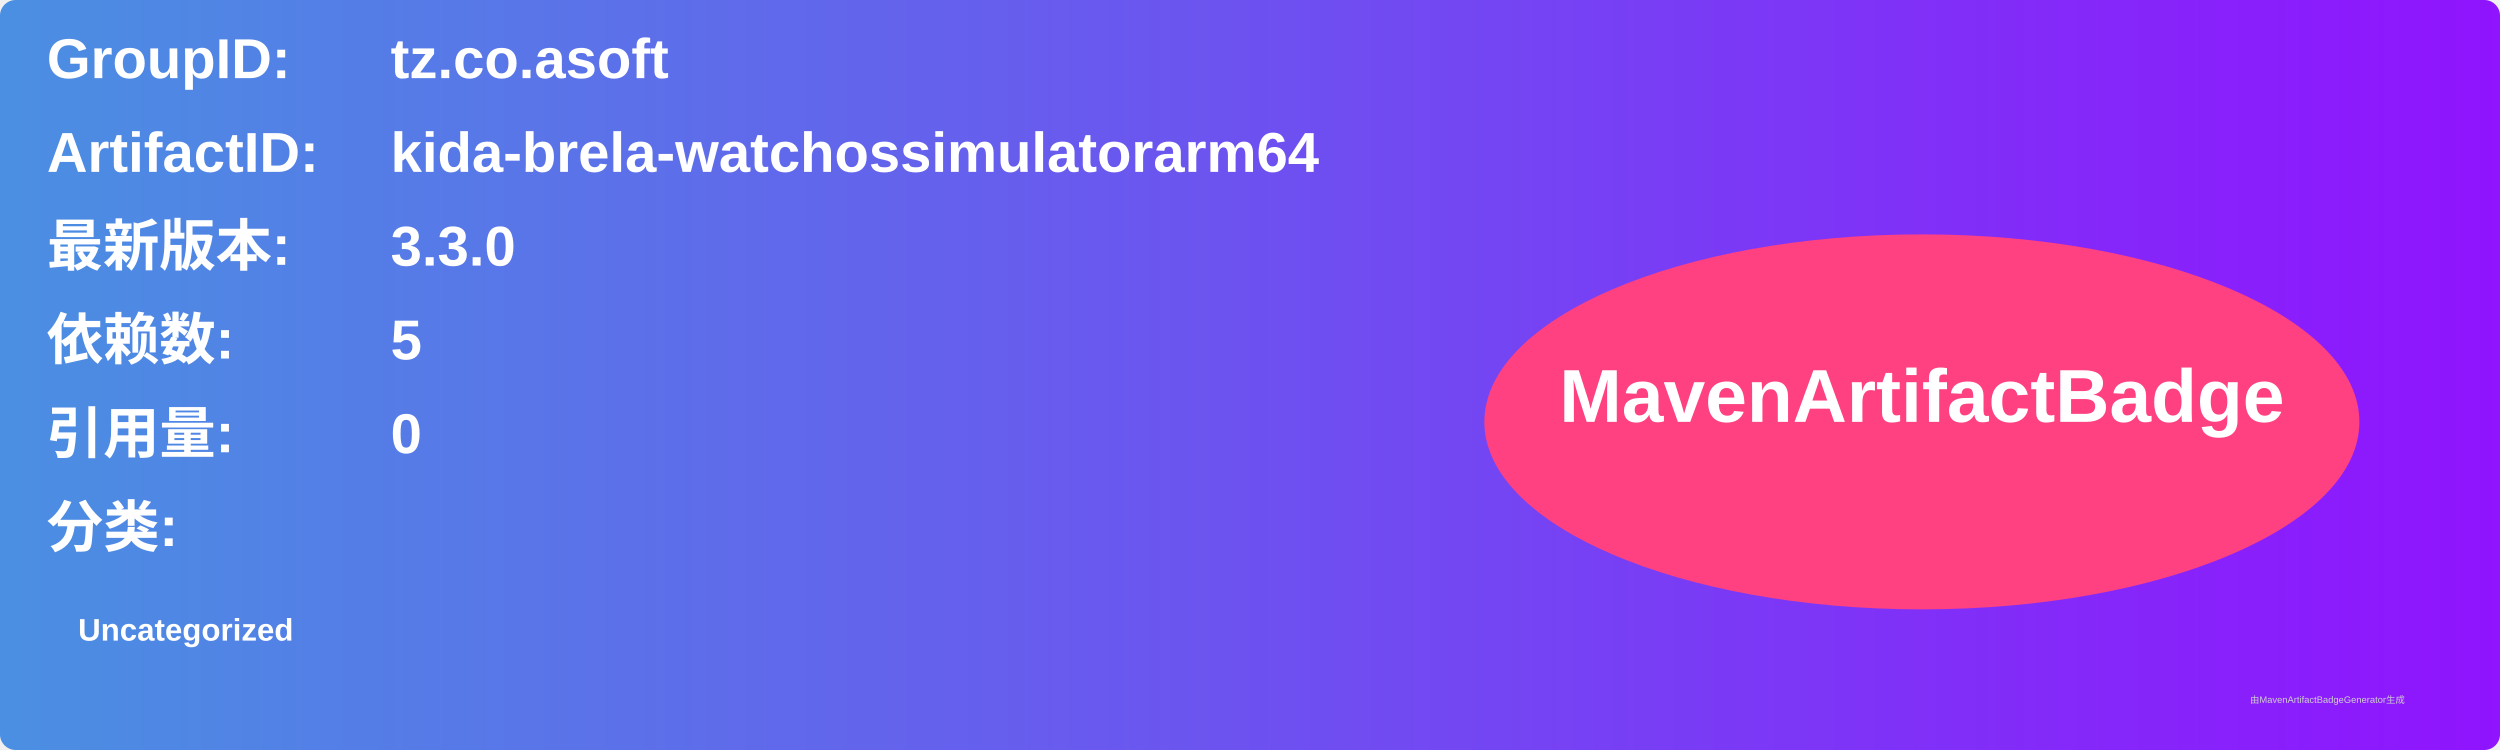
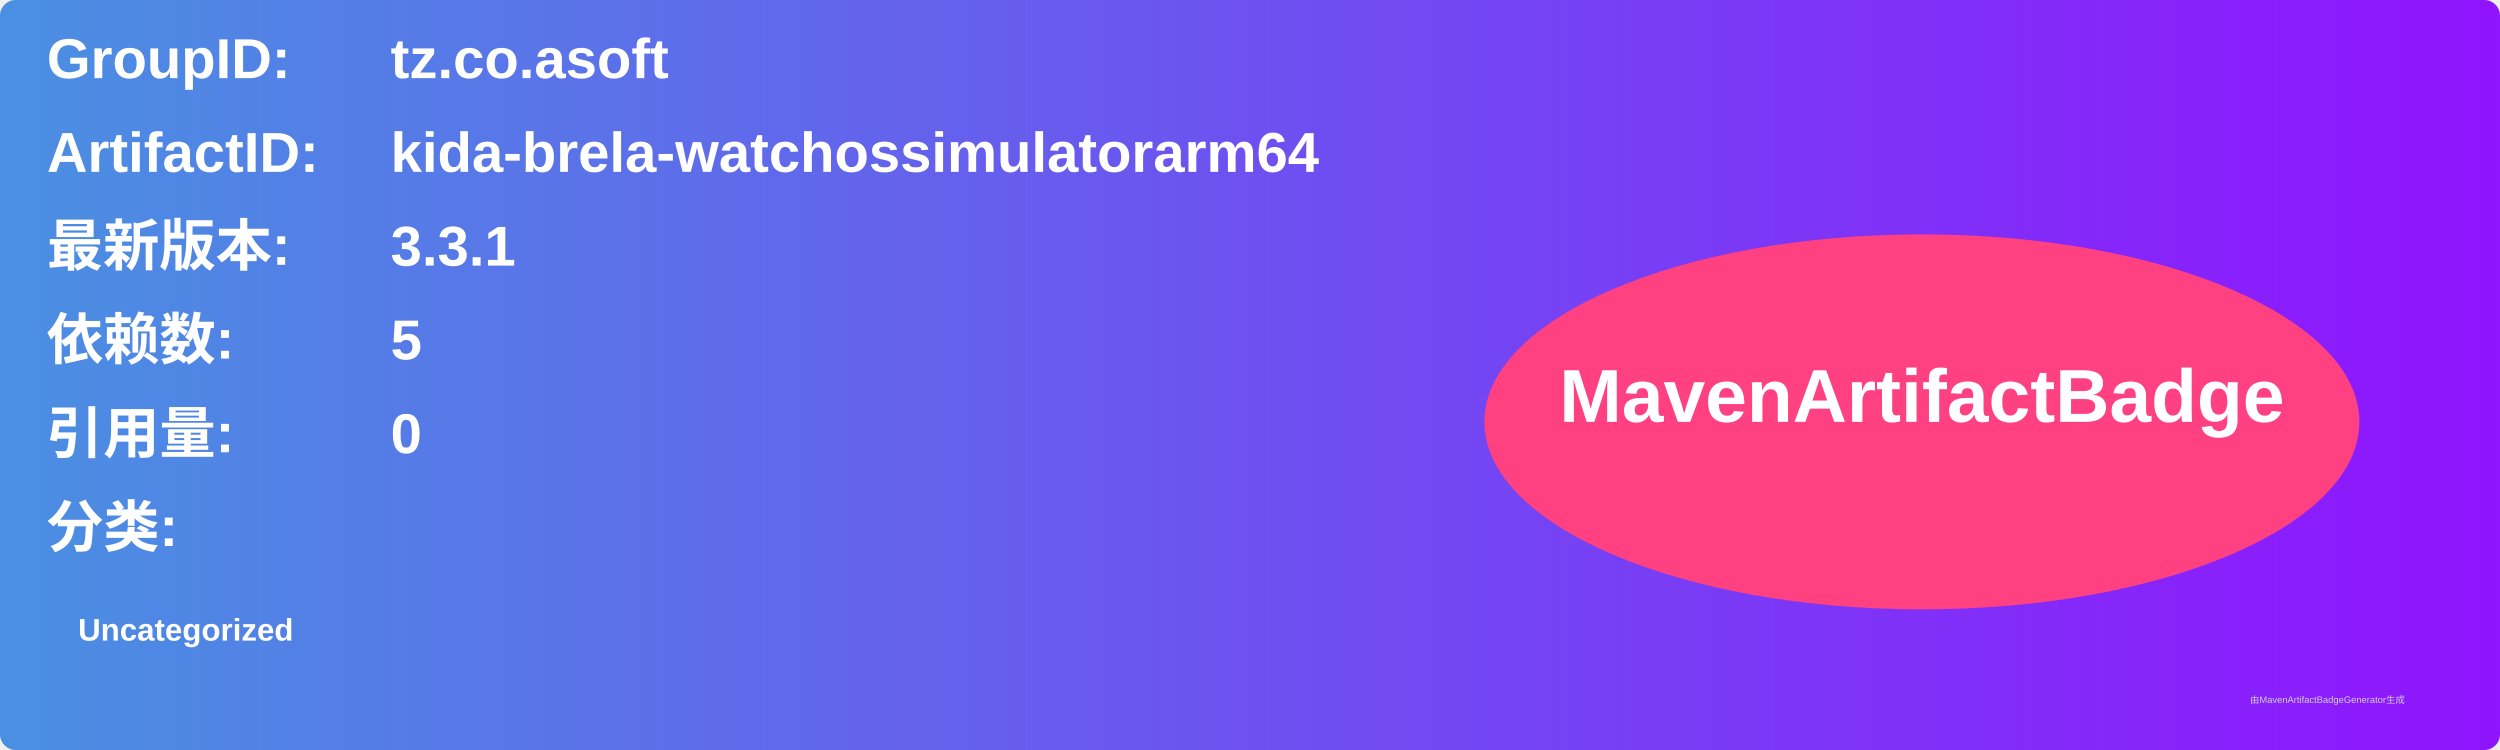
<svg xmlns="http://www.w3.org/2000/svg" width="800" height="240" viewBox="0 0 800 240">
  <linearGradient id="grad" x1="0%" y1="0%" x2="100%" y2="0%">
    <stop offset="0%" stop-color="#4a90e2" />
    <stop offset="100%" stop-color="#9013fe" />
  </linearGradient>
  <rect width="100%" height="100%" rx="5" ry="5" fill="url(#grad)" />
  <g transform="translate(15, 15)">
    <text x="0" y="10" font-family="Arial" font-size="18" fill="white" font-weight="bold" width="260">GroupID:</text>
    <text x="110" y="10" font-family="Arial" font-size="18" fill="white" font-weight="bold" width="460">tz.co.asoft</text>
    <text x="0" y="40" font-family="Arial" font-size="18" fill="white" font-weight="bold" width="260">ArtifactID:</text>
    <text x="110" y="40" font-family="Arial" font-size="18" fill="white" font-weight="bold" width="460">kida-brela-watchossimulatorarm64</text>
    <text x="0" y="70" font-family="Arial" font-size="18" fill="white" font-weight="bold">最新版本:</text>
    <text x="110" y="70" font-family="Arial" font-size="18" fill="white" font-weight="bold">
-       <tspan font-weight="bold">3.3.0</tspan>
+       <tspan font-weight="bold">3.3.1</tspan>
    </text>
    <text x="0" y="100" font-family="Arial" font-size="18" fill="white" font-weight="bold">依赖数: </text>
    <text x="110" y="100" font-family="Arial" font-size="18" fill="white">
      <tspan font-weight="bold">5</tspan>
    </text>
    <text x="0" y="130" font-family="Arial" font-size="18" fill="white" font-weight="bold">引用量: </text>
    <text x="110" y="130" font-family="Arial" font-size="18" fill="white">
      <tspan font-weight="bold">0</tspan>
    </text>
    <text x="0" y="160" font-family="Arial" font-size="18" fill="white" font-weight="bold">分类:</text>
    <text x="10" y="190" font-family="Arial" font-size="10" fill="white">
      <tspan font-weight="bold">Uncategorized</tspan>
    </text>
    <ellipse cx="600" cy="120" rx="140" ry="60" fill="#ff4081" />
    <text x="600" y="120" text-anchor="middle" font-family="Arial" font-size="24" fill="white" font-weight="bold">MavenArtifactBadge</text>
  </g>
  <text x="720" y="225" font-family="Arial" font-size="3" fill="#d0d0d0">由MavenArtifactBadgeGenerator生成</text>
</svg>
